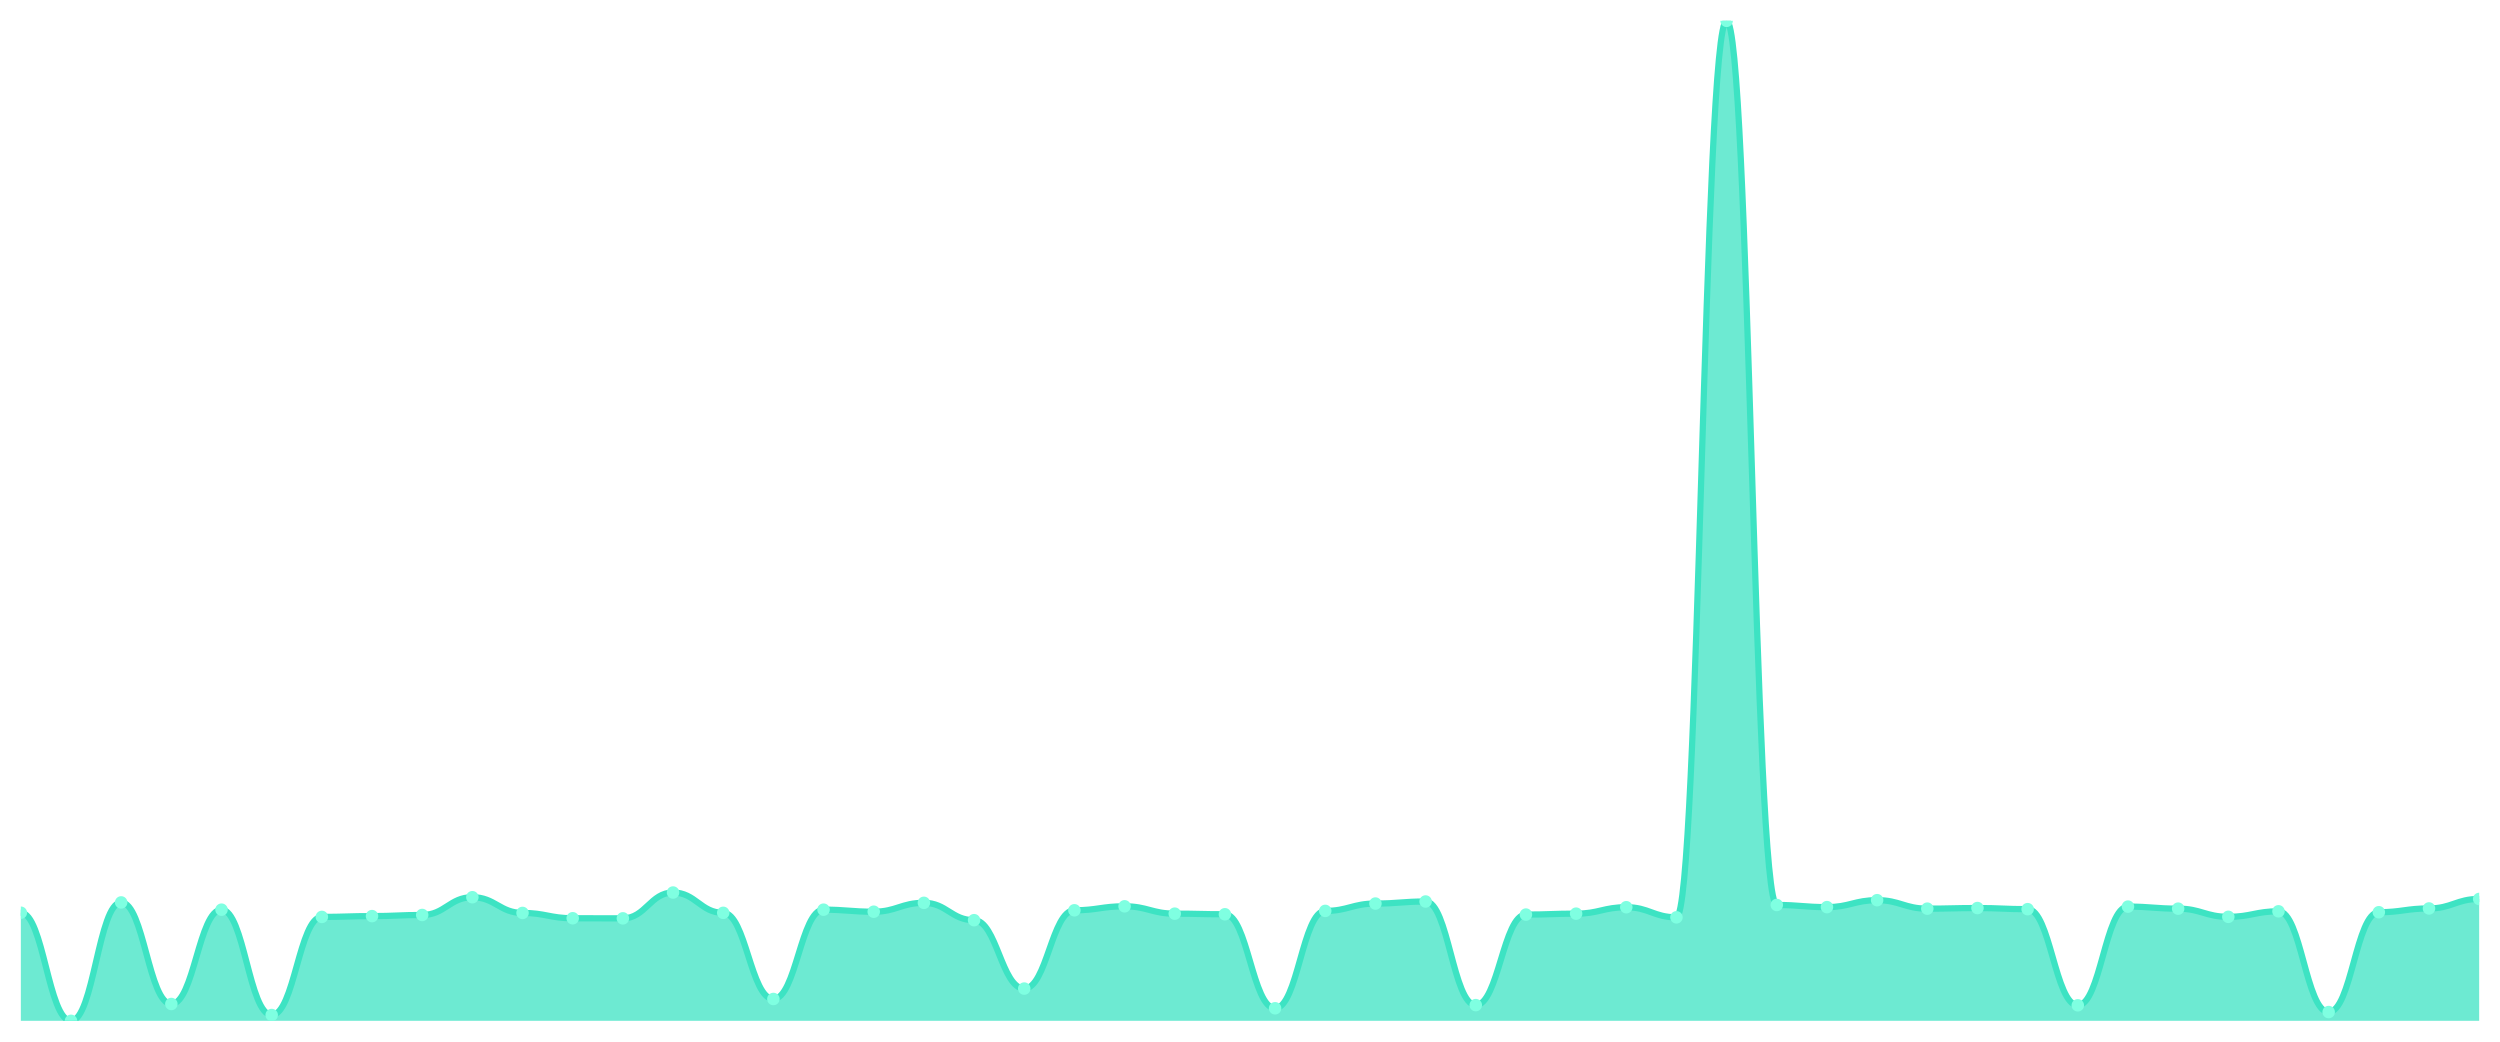
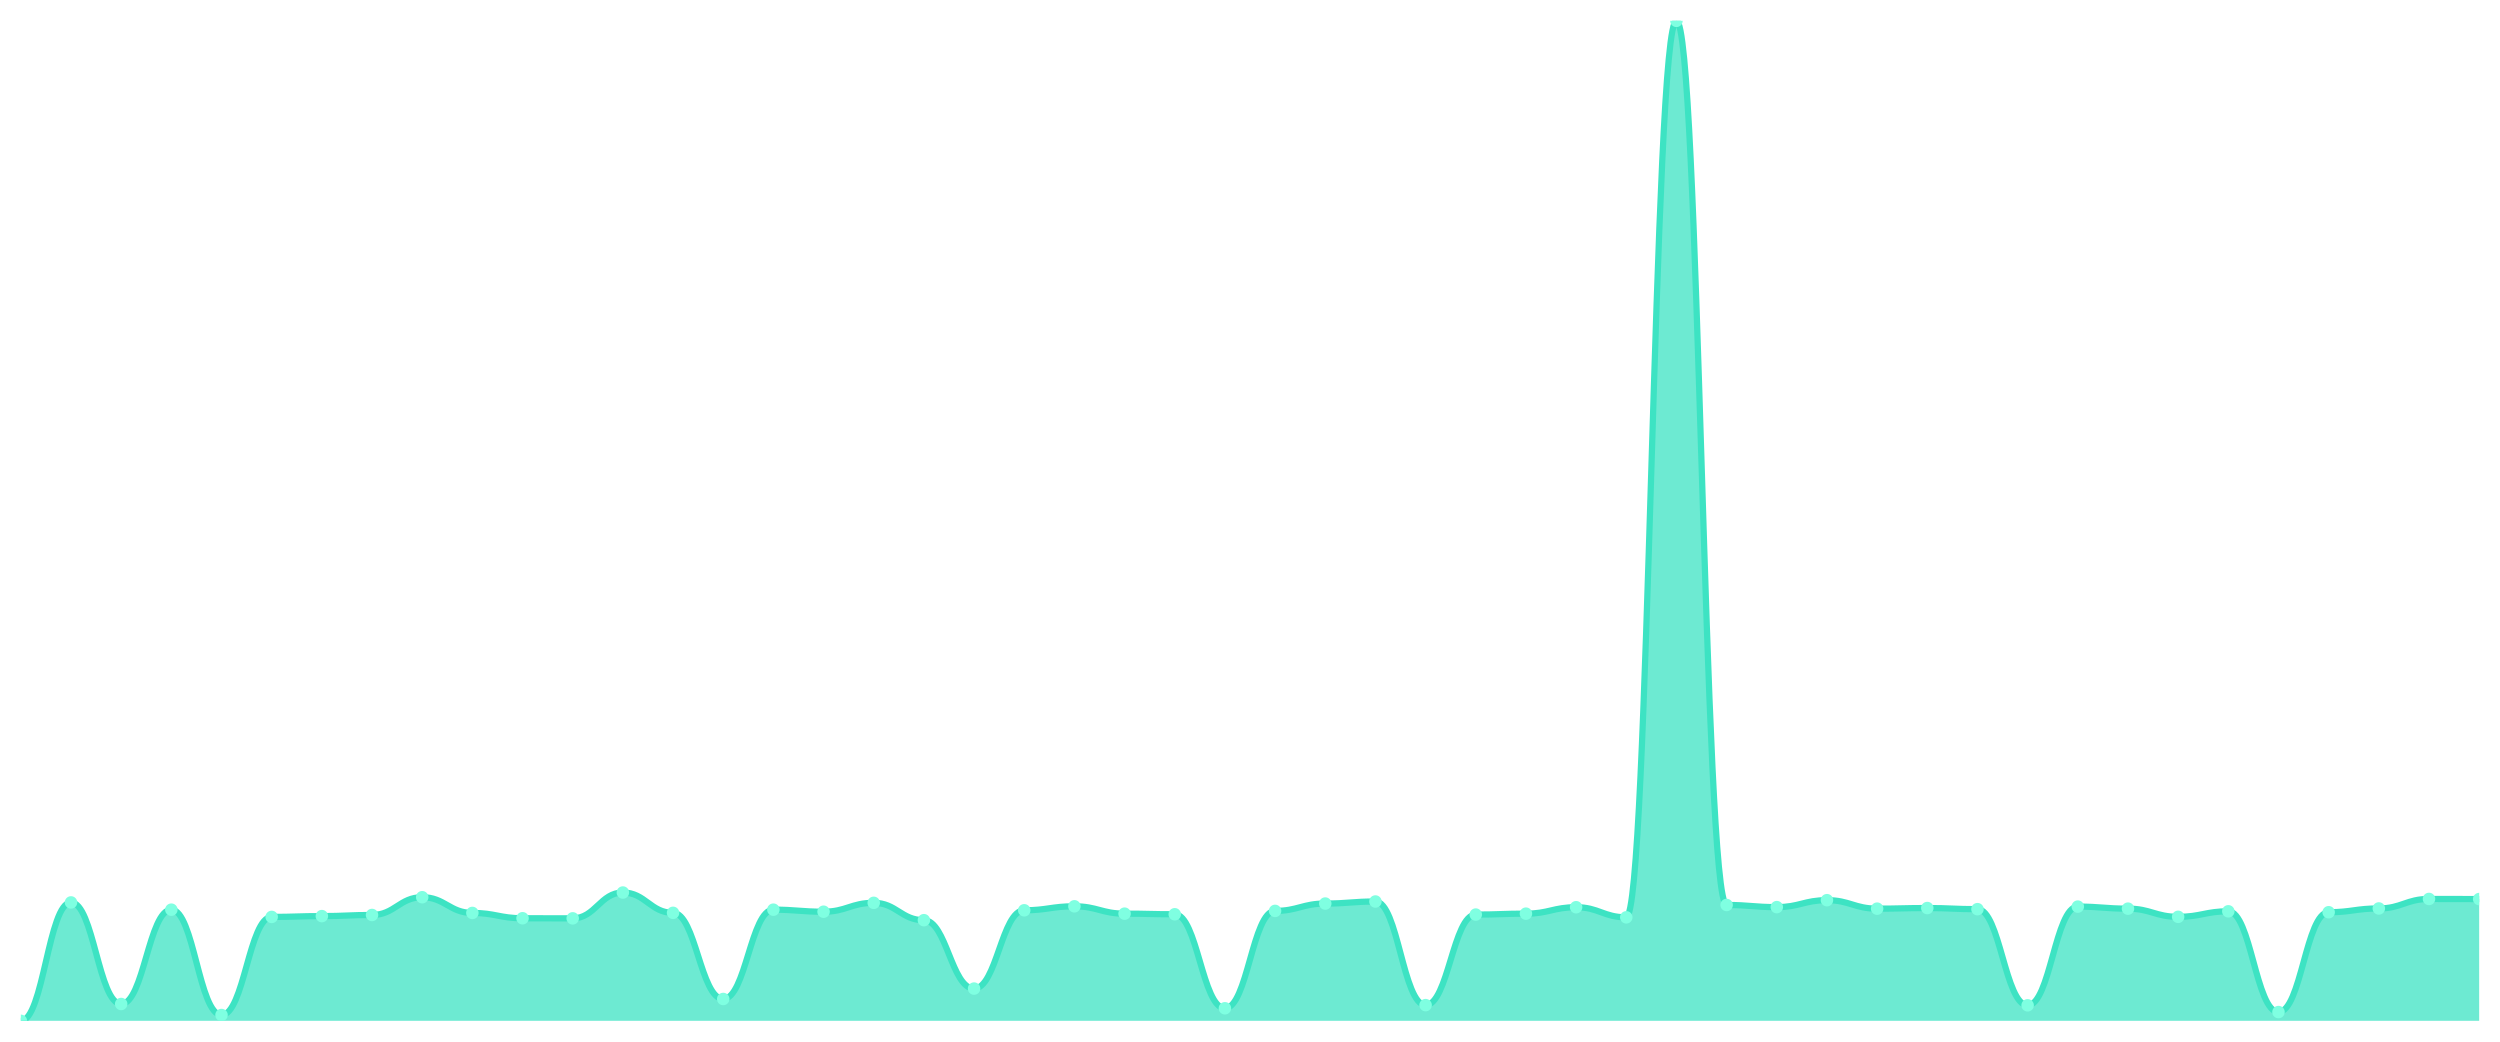
<svg xmlns="http://www.w3.org/2000/svg" viewBox="0 0 1200 500" width="1200" height="500">
  <defs>
    <clipPath id="c">
      <rect x="10" y="10" width="1180" height="480" />
    </clipPath>
  </defs>
  <rect width="1200" height="500" fill="none" />
  <g clip-path="url(#c)">
-     <path d="M 10,490 L 10,438.115 C 20.837,438.115 23.245,490 34.082,490 C 44.918,490 47.327,433.166 58.163,433.166 C 69,433.166 71.408,481.916 82.245,481.916 C 93.082,481.916 95.49,436.645 106.327,436.645 C 117.163,436.645 119.571,487.207 130.408,487.207 C 141.245,487.207 143.653,440.124 154.49,440.124 C 165.327,440.124 167.735,439.732 178.571,439.732 C 189.408,439.732 191.816,439.193 202.653,439.193 C 213.49,439.193 215.898,430.668 226.735,430.668 C 237.571,430.668 239.98,438.213 250.816,438.213 C 261.653,438.213 264.061,440.76 274.898,440.76 C 285.735,440.76 288.143,440.809 298.98,440.809 C 309.816,440.809 312.224,428.414 323.061,428.414 C 333.898,428.414 336.306,438.164 347.143,438.164 C 357.98,438.164 360.388,479.515 371.224,479.515 C 382.061,479.515 384.469,436.645 395.306,436.645 C 406.143,436.645 408.551,437.625 419.388,437.625 C 430.224,437.625 432.633,433.362 443.469,433.362 C 454.306,433.362 456.714,441.691 467.551,441.691 C 478.388,441.691 480.796,474.518 491.633,474.518 C 502.469,474.518 504.878,436.939 515.714,436.939 C 526.551,436.939 528.959,435.028 539.796,435.028 C 550.633,435.028 553.041,438.556 563.878,438.556 C 574.714,438.556 577.122,438.85 587.959,438.85 C 598.796,438.85 601.204,483.974 612.041,483.974 C 622.878,483.974 625.286,437.233 636.122,437.233 C 646.959,437.233 649.367,433.705 660.204,433.705 C 671.041,433.705 673.449,432.725 684.286,432.725 C 695.122,432.725 697.531,482.455 708.367,482.455 C 719.204,482.455 721.612,438.997 732.449,438.997 C 743.286,438.997 745.694,438.556 756.531,438.556 C 767.367,438.556 769.776,435.469 780.612,435.469 C 791.449,435.469 793.857,440.319 804.694,440.319 C 815.531,440.319 817.939,10 828.776,10 C 839.612,10 842.02,434.391 852.857,434.391 C 863.694,434.391 866.102,435.42 876.939,435.42 C 887.776,435.42 890.184,432.088 901.02,432.088 C 911.857,432.088 914.265,436.155 925.102,436.155 C 935.939,436.155 938.347,435.861 949.184,435.861 C 960.02,435.861 962.429,436.4 973.265,436.4 C 984.102,436.4 986.51,482.553 997.347,482.553 C 1008.184,482.553 1010.592,435.175 1021.429,435.175 C 1032.265,435.175 1034.673,436.155 1045.51,436.155 C 1056.347,436.155 1058.755,440.075 1069.592,440.075 C 1080.429,440.075 1082.837,437.429 1093.673,437.429 C 1104.51,437.429 1106.918,485.786 1117.755,485.786 C 1128.592,485.786 1131,437.87 1141.837,437.87 C 1152.673,437.87 1155.082,436.057 1165.918,436.057 C 1176.755,436.057 1179.163,431.5 1190,431.5 L 1190,490 Z" fill="rgba(61,227,195,0.75)" />
-     <path d="M 10,438.115 C 20.837,438.115 23.245,490 34.082,490 C 44.918,490 47.327,433.166 58.163,433.166 C 69,433.166 71.408,481.916 82.245,481.916 C 93.082,481.916 95.49,436.645 106.327,436.645 C 117.163,436.645 119.571,487.207 130.408,487.207 C 141.245,487.207 143.653,440.124 154.49,440.124 C 165.327,440.124 167.735,439.732 178.571,439.732 C 189.408,439.732 191.816,439.193 202.653,439.193 C 213.49,439.193 215.898,430.668 226.735,430.668 C 237.571,430.668 239.98,438.213 250.816,438.213 C 261.653,438.213 264.061,440.76 274.898,440.76 C 285.735,440.76 288.143,440.809 298.98,440.809 C 309.816,440.809 312.224,428.414 323.061,428.414 C 333.898,428.414 336.306,438.164 347.143,438.164 C 357.98,438.164 360.388,479.515 371.224,479.515 C 382.061,479.515 384.469,436.645 395.306,436.645 C 406.143,436.645 408.551,437.625 419.388,437.625 C 430.224,437.625 432.633,433.362 443.469,433.362 C 454.306,433.362 456.714,441.691 467.551,441.691 C 478.388,441.691 480.796,474.518 491.633,474.518 C 502.469,474.518 504.878,436.939 515.714,436.939 C 526.551,436.939 528.959,435.028 539.796,435.028 C 550.633,435.028 553.041,438.556 563.878,438.556 C 574.714,438.556 577.122,438.85 587.959,438.85 C 598.796,438.85 601.204,483.974 612.041,483.974 C 622.878,483.974 625.286,437.233 636.122,437.233 C 646.959,437.233 649.367,433.705 660.204,433.705 C 671.041,433.705 673.449,432.725 684.286,432.725 C 695.122,432.725 697.531,482.455 708.367,482.455 C 719.204,482.455 721.612,438.997 732.449,438.997 C 743.286,438.997 745.694,438.556 756.531,438.556 C 767.367,438.556 769.776,435.469 780.612,435.469 C 791.449,435.469 793.857,440.319 804.694,440.319 C 815.531,440.319 817.939,10 828.776,10 C 839.612,10 842.02,434.391 852.857,434.391 C 863.694,434.391 866.102,435.42 876.939,435.42 C 887.776,435.42 890.184,432.088 901.02,432.088 C 911.857,432.088 914.265,436.155 925.102,436.155 C 935.939,436.155 938.347,435.861 949.184,435.861 C 960.02,435.861 962.429,436.4 973.265,436.4 C 984.102,436.4 986.51,482.553 997.347,482.553 C 1008.184,482.553 1010.592,435.175 1021.429,435.175 C 1032.265,435.175 1034.673,436.155 1045.51,436.155 C 1056.347,436.155 1058.755,440.075 1069.592,440.075 C 1080.429,440.075 1082.837,437.429 1093.673,437.429 C 1104.51,437.429 1106.918,485.786 1117.755,485.786 C 1128.592,485.786 1131,437.87 1141.837,437.87 C 1152.673,437.87 1155.082,436.057 1165.918,436.057 C 1176.755,436.057 1179.163,431.5 1190,431.5" fill="none" stroke="#3de3c3" stroke-width="3" stroke-linecap="round" stroke-linejoin="round" />
-     <circle cx="10" cy="438.115" r="3" fill="#7fffe1" />
-     <circle cx="34.082" cy="490" r="3" fill="#7fffe1" />
-     <circle cx="58.163" cy="433.166" r="3" fill="#7fffe1" />
-     <circle cx="82.245" cy="481.916" r="3" fill="#7fffe1" />
-     <circle cx="106.327" cy="436.645" r="3" fill="#7fffe1" />
-     <circle cx="130.408" cy="487.207" r="3" fill="#7fffe1" />
-     <circle cx="154.49" cy="440.124" r="3" fill="#7fffe1" />
-     <circle cx="178.571" cy="439.732" r="3" fill="#7fffe1" />
-     <circle cx="202.653" cy="439.193" r="3" fill="#7fffe1" />
-     <circle cx="226.735" cy="430.668" r="3" fill="#7fffe1" />
-     <circle cx="250.816" cy="438.213" r="3" fill="#7fffe1" />
-     <circle cx="274.898" cy="440.76" r="3" fill="#7fffe1" />
-     <circle cx="298.98" cy="440.809" r="3" fill="#7fffe1" />
-     <circle cx="323.061" cy="428.414" r="3" fill="#7fffe1" />
-     <circle cx="347.143" cy="438.164" r="3" fill="#7fffe1" />
-     <circle cx="371.224" cy="479.515" r="3" fill="#7fffe1" />
-     <circle cx="395.306" cy="436.645" r="3" fill="#7fffe1" />
-     <circle cx="419.388" cy="437.625" r="3" fill="#7fffe1" />
-     <circle cx="443.469" cy="433.362" r="3" fill="#7fffe1" />
-     <circle cx="467.551" cy="441.691" r="3" fill="#7fffe1" />
-     <circle cx="491.633" cy="474.518" r="3" fill="#7fffe1" />
-     <circle cx="515.714" cy="436.939" r="3" fill="#7fffe1" />
-     <circle cx="539.796" cy="435.028" r="3" fill="#7fffe1" />
-     <circle cx="563.878" cy="438.556" r="3" fill="#7fffe1" />
-     <circle cx="587.959" cy="438.85" r="3" fill="#7fffe1" />
-     <circle cx="612.041" cy="483.974" r="3" fill="#7fffe1" />
-     <circle cx="636.122" cy="437.233" r="3" fill="#7fffe1" />
-     <circle cx="660.204" cy="433.705" r="3" fill="#7fffe1" />
-     <circle cx="684.286" cy="432.725" r="3" fill="#7fffe1" />
-     <circle cx="708.367" cy="482.455" r="3" fill="#7fffe1" />
-     <circle cx="732.449" cy="438.997" r="3" fill="#7fffe1" />
-     <circle cx="756.531" cy="438.556" r="3" fill="#7fffe1" />
-     <circle cx="780.612" cy="435.469" r="3" fill="#7fffe1" />
-     <circle cx="804.694" cy="440.319" r="3" fill="#7fffe1" />
-     <circle cx="828.776" cy="10" r="3" fill="#7fffe1" />
-     <circle cx="852.857" cy="434.391" r="3" fill="#7fffe1" />
-     <circle cx="876.939" cy="435.42" r="3" fill="#7fffe1" />
-     <circle cx="901.02" cy="432.088" r="3" fill="#7fffe1" />
-     <circle cx="925.102" cy="436.155" r="3" fill="#7fffe1" />
-     <circle cx="949.184" cy="435.861" r="3" fill="#7fffe1" />
-     <circle cx="973.265" cy="436.4" r="3" fill="#7fffe1" />
-     <circle cx="997.347" cy="482.553" r="3" fill="#7fffe1" />
-     <circle cx="1021.429" cy="435.175" r="3" fill="#7fffe1" />
-     <circle cx="1045.51" cy="436.155" r="3" fill="#7fffe1" />
-     <circle cx="1069.592" cy="440.075" r="3" fill="#7fffe1" />
-     <circle cx="1093.673" cy="437.429" r="3" fill="#7fffe1" />
-     <circle cx="1117.755" cy="485.786" r="3" fill="#7fffe1" />
-     <circle cx="1141.837" cy="437.87" r="3" fill="#7fffe1" />
-     <circle cx="1165.918" cy="436.057" r="3" fill="#7fffe1" />
-     <circle cx="1190" cy="431.5" r="3" fill="#7fffe1" />
+     <path d="M 10,490 L 10,490 C 20.837,490 23.245,433.166 34.082,433.166 C 44.918,433.166 47.327,481.916 58.163,481.916 C 69,481.916 71.408,436.645 82.245,436.645 C 93.082,436.645 95.49,487.207 106.327,487.207 C 117.163,487.207 119.571,440.124 130.408,440.124 C 141.245,440.124 143.653,439.732 154.49,439.732 C 165.327,439.732 167.735,439.193 178.571,439.193 C 189.408,439.193 191.816,430.668 202.653,430.668 C 213.49,430.668 215.898,438.213 226.735,438.213 C 237.571,438.213 239.98,440.76 250.816,440.76 C 261.653,440.76 264.061,440.809 274.898,440.809 C 285.735,440.809 288.143,428.414 298.98,428.414 C 309.816,428.414 312.224,438.164 323.061,438.164 C 333.898,438.164 336.306,479.515 347.143,479.515 C 357.98,479.515 360.388,436.645 371.224,436.645 C 382.061,436.645 384.469,437.625 395.306,437.625 C 406.143,437.625 408.551,433.362 419.388,433.362 C 430.224,433.362 432.633,441.691 443.469,441.691 C 454.306,441.691 456.714,474.518 467.551,474.518 C 478.388,474.518 480.796,436.939 491.633,436.939 C 502.469,436.939 504.878,435.028 515.714,435.028 C 526.551,435.028 528.959,438.556 539.796,438.556 C 550.633,438.556 553.041,438.85 563.878,438.85 C 574.714,438.85 577.122,483.974 587.959,483.974 C 598.796,483.974 601.204,437.233 612.041,437.233 C 622.878,437.233 625.286,433.705 636.122,433.705 C 646.959,433.705 649.367,432.725 660.204,432.725 C 671.041,432.725 673.449,482.455 684.286,482.455 C 695.122,482.455 697.531,438.997 708.367,438.997 C 719.204,438.997 721.612,438.556 732.449,438.556 C 743.286,438.556 745.694,435.469 756.531,435.469 C 767.367,435.469 769.776,440.319 780.612,440.319 C 791.449,440.319 793.857,10 804.694,10 C 815.531,10 817.939,434.391 828.776,434.391 C 839.612,434.391 842.02,435.42 852.857,435.42 C 863.694,435.42 866.102,432.088 876.939,432.088 C 887.776,432.088 890.184,436.155 901.02,436.155 C 911.857,436.155 914.265,435.861 925.102,435.861 C 935.939,435.861 938.347,436.4 949.184,436.4 C 960.02,436.4 962.429,482.553 973.265,482.553 C 984.102,482.553 986.51,435.175 997.347,435.175 C 1008.184,435.175 1010.592,436.155 1021.429,436.155 C 1032.265,436.155 1034.673,440.075 1045.51,440.075 C 1056.347,440.075 1058.755,437.429 1069.592,437.429 C 1080.429,437.429 1082.837,485.786 1093.673,485.786 C 1104.51,485.786 1106.918,437.87 1117.755,437.87 C 1128.592,437.87 1131,436.057 1141.837,436.057 C 1152.673,436.057 1155.082,431.5 1165.918,431.5 C 1176.755,431.5 1179.163,431.549 1190,431.549 L 1190,490 Z" fill="rgba(61,227,195,0.75)" />
+     <path d="M 10,490 C 20.837,490 23.245,433.166 34.082,433.166 C 44.918,433.166 47.327,481.916 58.163,481.916 C 69,481.916 71.408,436.645 82.245,436.645 C 93.082,436.645 95.49,487.207 106.327,487.207 C 117.163,487.207 119.571,440.124 130.408,440.124 C 141.245,440.124 143.653,439.732 154.49,439.732 C 165.327,439.732 167.735,439.193 178.571,439.193 C 189.408,439.193 191.816,430.668 202.653,430.668 C 213.49,430.668 215.898,438.213 226.735,438.213 C 237.571,438.213 239.98,440.76 250.816,440.76 C 261.653,440.76 264.061,440.809 274.898,440.809 C 285.735,440.809 288.143,428.414 298.98,428.414 C 309.816,428.414 312.224,438.164 323.061,438.164 C 333.898,438.164 336.306,479.515 347.143,479.515 C 357.98,479.515 360.388,436.645 371.224,436.645 C 382.061,436.645 384.469,437.625 395.306,437.625 C 406.143,437.625 408.551,433.362 419.388,433.362 C 430.224,433.362 432.633,441.691 443.469,441.691 C 454.306,441.691 456.714,474.518 467.551,474.518 C 478.388,474.518 480.796,436.939 491.633,436.939 C 502.469,436.939 504.878,435.028 515.714,435.028 C 526.551,435.028 528.959,438.556 539.796,438.556 C 550.633,438.556 553.041,438.85 563.878,438.85 C 574.714,438.85 577.122,483.974 587.959,483.974 C 598.796,483.974 601.204,437.233 612.041,437.233 C 622.878,437.233 625.286,433.705 636.122,433.705 C 646.959,433.705 649.367,432.725 660.204,432.725 C 671.041,432.725 673.449,482.455 684.286,482.455 C 695.122,482.455 697.531,438.997 708.367,438.997 C 719.204,438.997 721.612,438.556 732.449,438.556 C 743.286,438.556 745.694,435.469 756.531,435.469 C 767.367,435.469 769.776,440.319 780.612,440.319 C 791.449,440.319 793.857,10 804.694,10 C 815.531,10 817.939,434.391 828.776,434.391 C 839.612,434.391 842.02,435.42 852.857,435.42 C 863.694,435.42 866.102,432.088 876.939,432.088 C 887.776,432.088 890.184,436.155 901.02,436.155 C 911.857,436.155 914.265,435.861 925.102,435.861 C 935.939,435.861 938.347,436.4 949.184,436.4 C 960.02,436.4 962.429,482.553 973.265,482.553 C 984.102,482.553 986.51,435.175 997.347,435.175 C 1008.184,435.175 1010.592,436.155 1021.429,436.155 C 1032.265,436.155 1034.673,440.075 1045.51,440.075 C 1056.347,440.075 1058.755,437.429 1069.592,437.429 C 1080.429,437.429 1082.837,485.786 1093.673,485.786 C 1104.51,485.786 1106.918,437.87 1117.755,437.87 C 1128.592,437.87 1131,436.057 1141.837,436.057 C 1152.673,436.057 1155.082,431.5 1165.918,431.5 C 1176.755,431.5 1179.163,431.549 1190,431.549" fill="none" stroke="#3de3c3" stroke-width="3" stroke-linecap="round" stroke-linejoin="round" />
+     <circle cx="10" cy="490" r="3" fill="#7fffe1" />
+     <circle cx="34.082" cy="433.166" r="3" fill="#7fffe1" />
+     <circle cx="58.163" cy="481.916" r="3" fill="#7fffe1" />
+     <circle cx="82.245" cy="436.645" r="3" fill="#7fffe1" />
+     <circle cx="106.327" cy="487.207" r="3" fill="#7fffe1" />
+     <circle cx="130.408" cy="440.124" r="3" fill="#7fffe1" />
+     <circle cx="154.49" cy="439.732" r="3" fill="#7fffe1" />
+     <circle cx="178.571" cy="439.193" r="3" fill="#7fffe1" />
+     <circle cx="202.653" cy="430.668" r="3" fill="#7fffe1" />
+     <circle cx="226.735" cy="438.213" r="3" fill="#7fffe1" />
+     <circle cx="250.816" cy="440.76" r="3" fill="#7fffe1" />
+     <circle cx="274.898" cy="440.809" r="3" fill="#7fffe1" />
+     <circle cx="298.98" cy="428.414" r="3" fill="#7fffe1" />
+     <circle cx="323.061" cy="438.164" r="3" fill="#7fffe1" />
+     <circle cx="347.143" cy="479.515" r="3" fill="#7fffe1" />
+     <circle cx="371.224" cy="436.645" r="3" fill="#7fffe1" />
+     <circle cx="395.306" cy="437.625" r="3" fill="#7fffe1" />
+     <circle cx="419.388" cy="433.362" r="3" fill="#7fffe1" />
+     <circle cx="443.469" cy="441.691" r="3" fill="#7fffe1" />
+     <circle cx="467.551" cy="474.518" r="3" fill="#7fffe1" />
+     <circle cx="491.633" cy="436.939" r="3" fill="#7fffe1" />
+     <circle cx="515.714" cy="435.028" r="3" fill="#7fffe1" />
+     <circle cx="539.796" cy="438.556" r="3" fill="#7fffe1" />
+     <circle cx="563.878" cy="438.85" r="3" fill="#7fffe1" />
+     <circle cx="587.959" cy="483.974" r="3" fill="#7fffe1" />
+     <circle cx="612.041" cy="437.233" r="3" fill="#7fffe1" />
+     <circle cx="636.122" cy="433.705" r="3" fill="#7fffe1" />
+     <circle cx="660.204" cy="432.725" r="3" fill="#7fffe1" />
+     <circle cx="684.286" cy="482.455" r="3" fill="#7fffe1" />
+     <circle cx="708.367" cy="438.997" r="3" fill="#7fffe1" />
+     <circle cx="732.449" cy="438.556" r="3" fill="#7fffe1" />
+     <circle cx="756.531" cy="435.469" r="3" fill="#7fffe1" />
+     <circle cx="780.612" cy="440.319" r="3" fill="#7fffe1" />
+     <circle cx="804.694" cy="10" r="3" fill="#7fffe1" />
+     <circle cx="828.776" cy="434.391" r="3" fill="#7fffe1" />
+     <circle cx="852.857" cy="435.42" r="3" fill="#7fffe1" />
+     <circle cx="876.939" cy="432.088" r="3" fill="#7fffe1" />
+     <circle cx="901.02" cy="436.155" r="3" fill="#7fffe1" />
+     <circle cx="925.102" cy="435.861" r="3" fill="#7fffe1" />
+     <circle cx="949.184" cy="436.4" r="3" fill="#7fffe1" />
+     <circle cx="973.265" cy="482.553" r="3" fill="#7fffe1" />
+     <circle cx="997.347" cy="435.175" r="3" fill="#7fffe1" />
+     <circle cx="1021.429" cy="436.155" r="3" fill="#7fffe1" />
+     <circle cx="1045.51" cy="440.075" r="3" fill="#7fffe1" />
+     <circle cx="1069.592" cy="437.429" r="3" fill="#7fffe1" />
+     <circle cx="1093.673" cy="485.786" r="3" fill="#7fffe1" />
+     <circle cx="1117.755" cy="437.87" r="3" fill="#7fffe1" />
+     <circle cx="1141.837" cy="436.057" r="3" fill="#7fffe1" />
+     <circle cx="1165.918" cy="431.5" r="3" fill="#7fffe1" />
+     <circle cx="1190" cy="431.549" r="3" fill="#7fffe1" />
  </g>
</svg>
